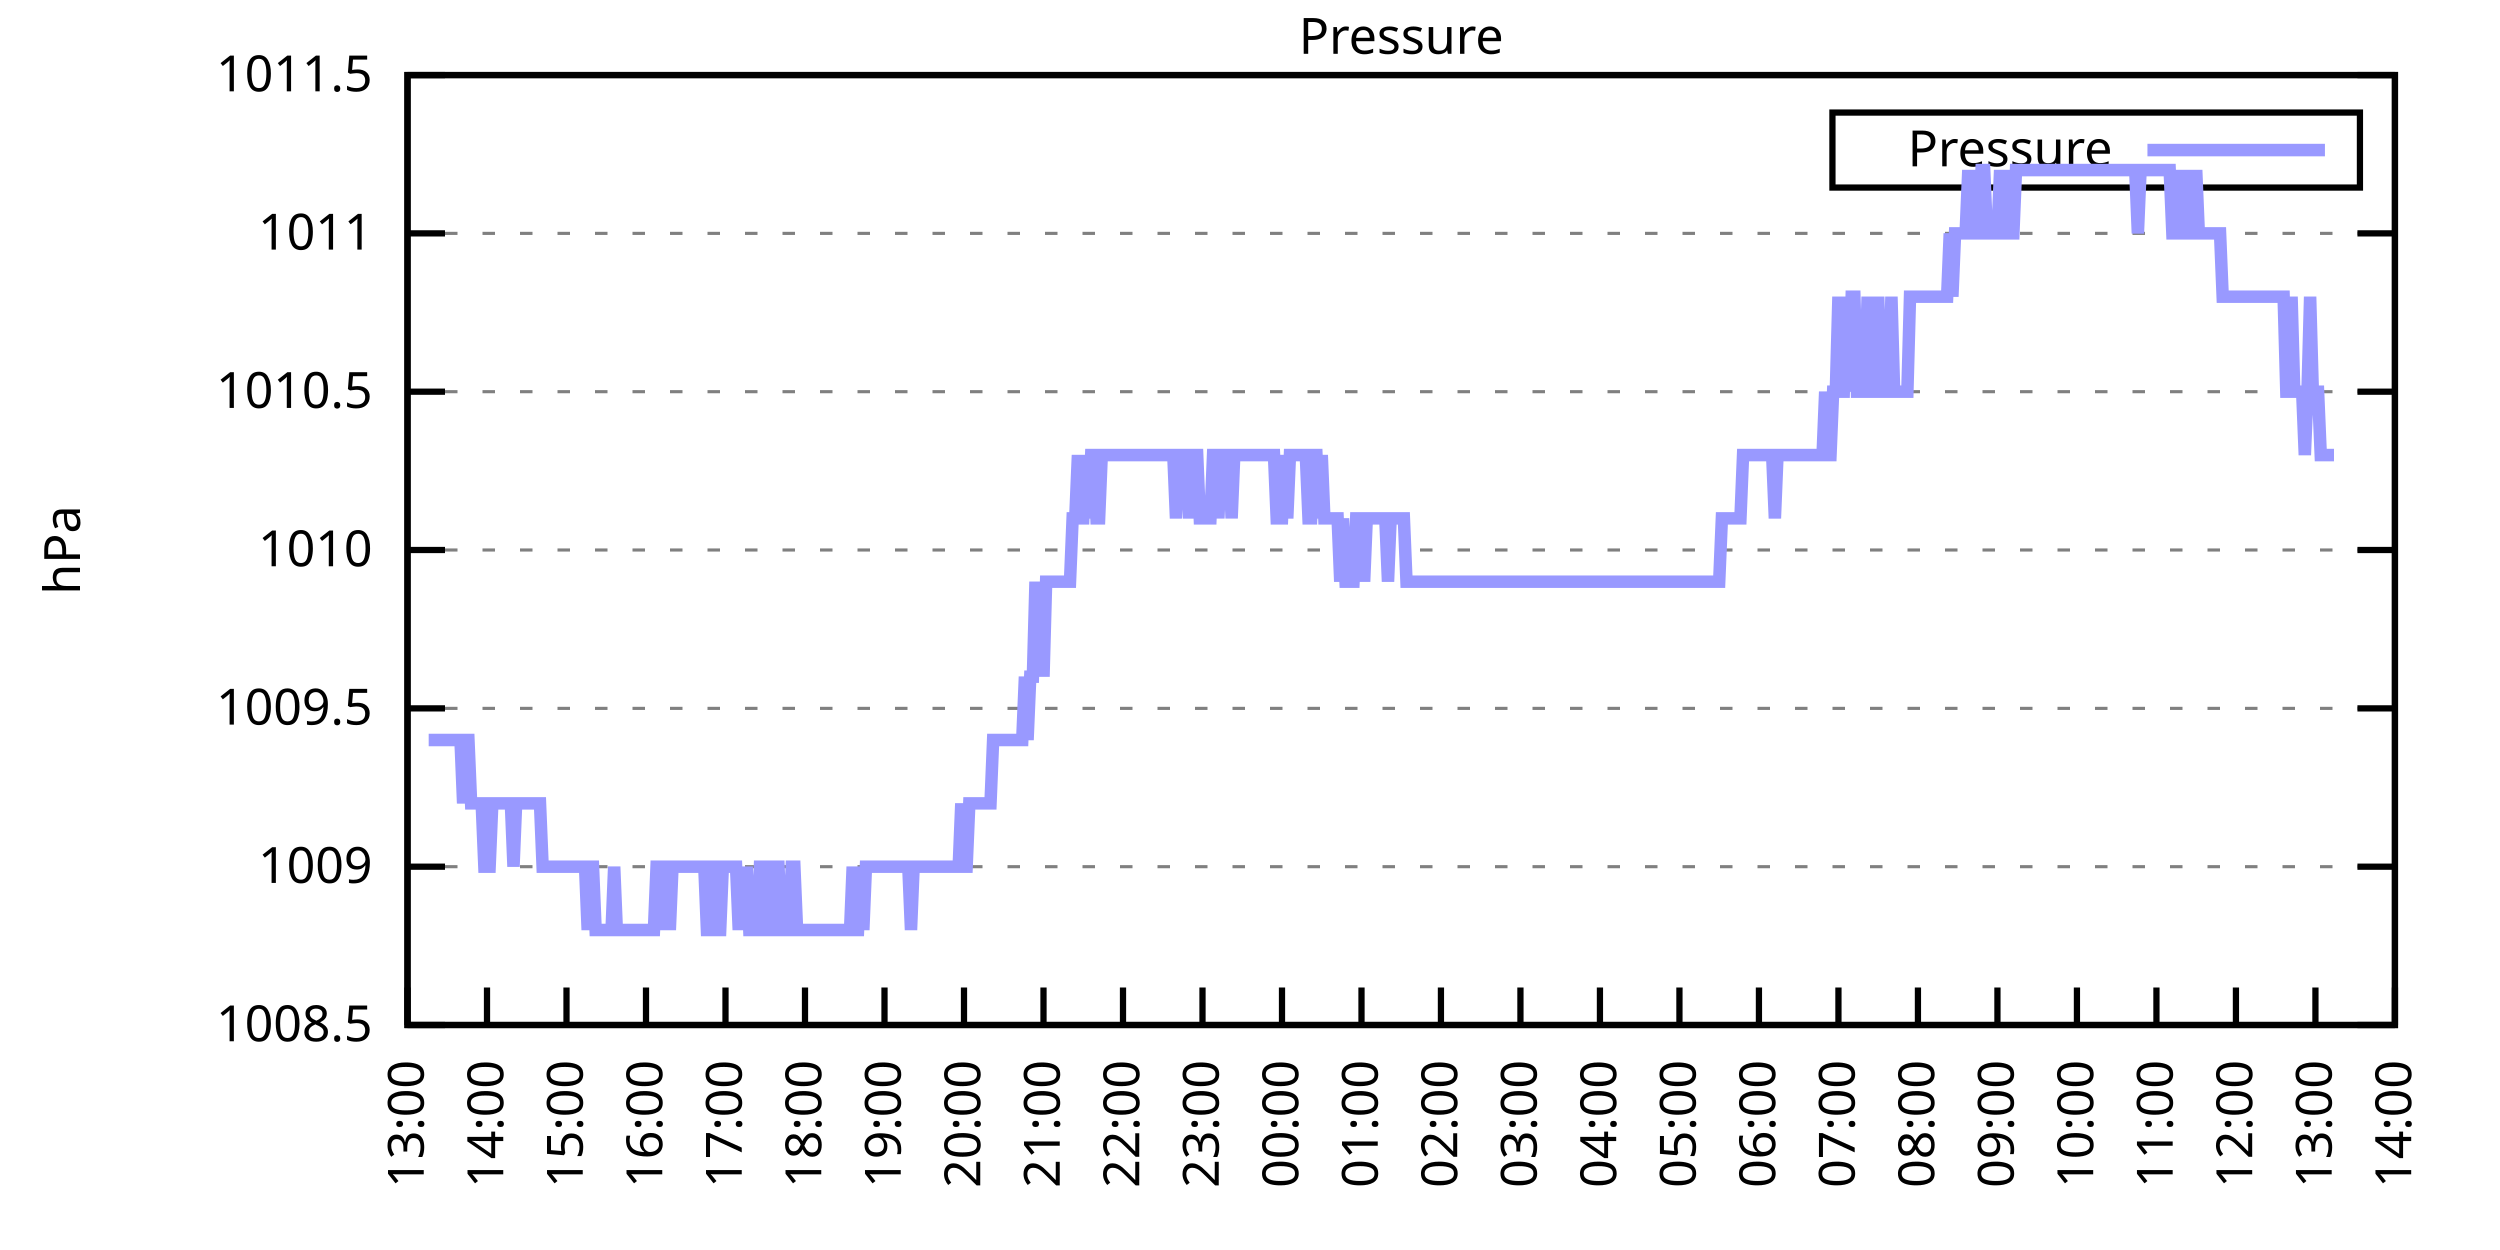
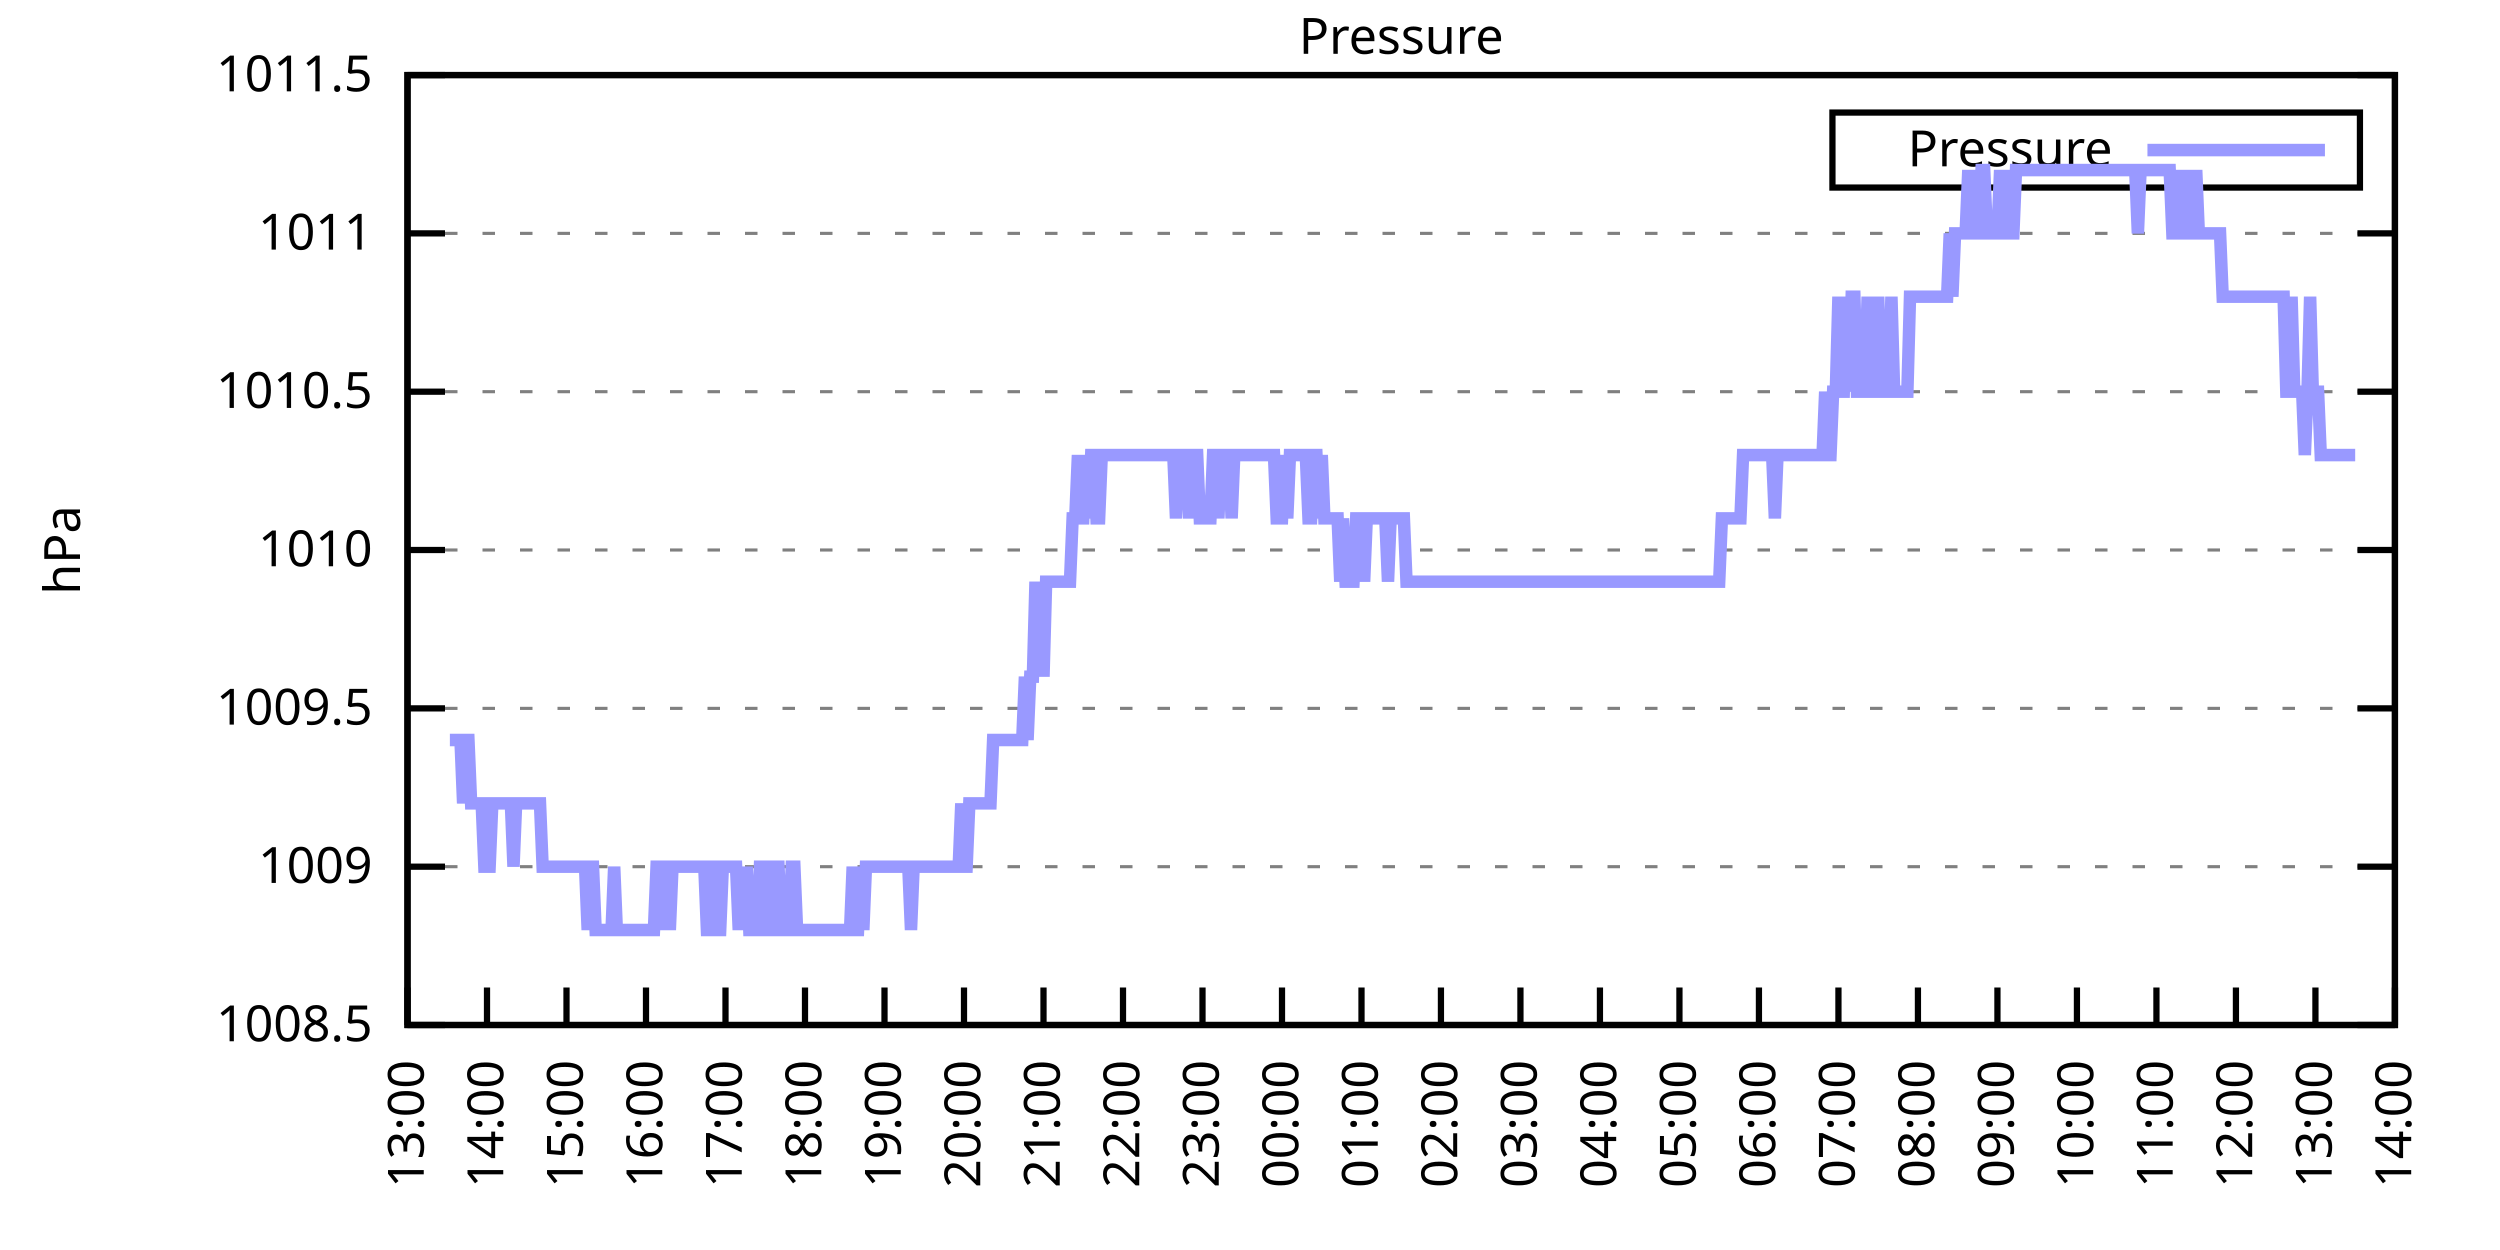
<svg xmlns="http://www.w3.org/2000/svg" xmlns:xlink="http://www.w3.org/1999/xlink" width="400" height="200" viewBox="0 0 400 200">
  <g id="gnuplot_canvas">
    <rect x="0" y="0" width="400" height="200" fill="none" />
    <defs>
      <circle id="gpDot" r="0.5" stroke-width="0.5" stroke="currentColor" />
      <path id="gpPt0" stroke-width="0.333" stroke="currentColor" d="M-1,0 h2 M0,-1 v2" />
      <path id="gpPt1" stroke-width="0.333" stroke="currentColor" d="M-1,-1 L1,1 M1,-1 L-1,1" />
      <path id="gpPt2" stroke-width="0.333" stroke="currentColor" d="M-1,0 L1,0 M0,-1 L0,1 M-1,-1 L1,1 M-1,1 L1,-1" />
      <rect id="gpPt3" stroke-width="0.333" stroke="currentColor" x="-1" y="-1" width="2" height="2" />
      <rect id="gpPt4" stroke-width="0.333" stroke="currentColor" fill="currentColor" x="-1" y="-1" width="2" height="2" />
      <circle id="gpPt5" stroke-width="0.333" stroke="currentColor" cx="0" cy="0" r="1" />
      <use xlink:href="#gpPt5" id="gpPt6" fill="currentColor" stroke="none" />
      <path id="gpPt7" stroke-width="0.333" stroke="currentColor" d="M0,-1.33 L-1.33,0.67 L1.33,0.67 z" />
      <use xlink:href="#gpPt7" id="gpPt8" fill="currentColor" stroke="none" />
      <use xlink:href="#gpPt7" id="gpPt9" stroke="currentColor" transform="rotate(180)" />
      <use xlink:href="#gpPt9" id="gpPt10" fill="currentColor" stroke="none" />
      <use xlink:href="#gpPt3" id="gpPt11" stroke="currentColor" transform="rotate(45)" />
      <use xlink:href="#gpPt11" id="gpPt12" fill="currentColor" stroke="none" />
      <path id="gpPt13" stroke-width="0.333" stroke="currentColor" d="M0,1.330 L1.265,0.411 L0.782,-1.067 L-0.782,-1.076 L-1.265,0.411 z" />
      <use xlink:href="#gpPt13" id="gpPt14" fill="currentColor" stroke="none" />
      <filter id="textbox" filterUnits="objectBoundingBox" x="0" y="0" height="1" width="1">
        <feFlood flood-color="white" flood-opacity="1" result="bgnd" />
        <feComposite in="SourceGraphic" in2="bgnd" operator="atop" />
      </filter>
      <filter id="greybox" filterUnits="objectBoundingBox" x="0" y="0" height="1" width="1">
        <feFlood flood-color="lightgrey" flood-opacity="1" result="grey" />
        <feComposite in="SourceGraphic" in2="grey" operator="atop" />
      </filter>
    </defs>
    <g fill="none" color="white" stroke="currentColor" stroke-width="1.00" stroke-linecap="butt" stroke-linejoin="miter">
</g>
    <g fill="none" color="black" stroke="currentColor" stroke-width="1.00" stroke-linecap="butt" stroke-linejoin="miter">
      <g stroke="none" shape-rendering="crispEdges">
        <polygon fill="rgb(255, 255, 255)" points="65.20,164.00 383.18,164.00 383.18,12.02 65.20,12.02 " />
      </g>
    </g>
    <g fill="none" color="black" stroke="currentColor" stroke-width="1.00" stroke-linecap="butt" stroke-linejoin="miter">
</g>
    <g fill="none" color="black" stroke="black" stroke-width="0.50" stroke-linecap="butt" stroke-linejoin="miter">
</g>
    <g fill="none" color="gray" stroke="currentColor" stroke-width="0.50" stroke-linecap="butt" stroke-linejoin="miter">
      <path stroke="gray" stroke-dasharray="2,4" class="gridline" d="M65.20,164.00 L383.19,164.00  " />
    </g>
    <g fill="none" color="gray" stroke="gray" stroke-width="1.00" stroke-linecap="butt" stroke-linejoin="miter">
</g>
    <g fill="none" color="black" stroke="currentColor" stroke-width="1.00" stroke-linecap="butt" stroke-linejoin="miter">
      <path stroke="black" d="M65.20,164.00 L71.20,164.00 M383.19,164.00 L377.19,164.00  " />
      <g transform="translate(59.60,166.60)" stroke="none" fill="black" font-family="Sans" font-size="8.00" text-anchor="end">
        <text>
          <tspan font-family="Sans"> 1008.5</tspan>
        </text>
      </g>
    </g>
    <g fill="none" color="black" stroke="currentColor" stroke-width="1.00" stroke-linecap="butt" stroke-linejoin="miter">
</g>
    <g fill="none" color="black" stroke="black" stroke-width="0.50" stroke-linecap="butt" stroke-linejoin="miter">
</g>
    <g fill="none" color="gray" stroke="currentColor" stroke-width="0.50" stroke-linecap="butt" stroke-linejoin="miter">
      <path stroke="gray" stroke-dasharray="2,4" class="gridline" d="M65.20,138.67 L383.19,138.67  " />
    </g>
    <g fill="none" color="gray" stroke="gray" stroke-width="1.00" stroke-linecap="butt" stroke-linejoin="miter">
</g>
    <g fill="none" color="black" stroke="currentColor" stroke-width="1.00" stroke-linecap="butt" stroke-linejoin="miter">
      <path stroke="black" d="M65.20,138.67 L71.20,138.67 M383.19,138.67 L377.19,138.67  " />
      <g transform="translate(59.60,141.27)" stroke="none" fill="black" font-family="Sans" font-size="8.00" text-anchor="end">
        <text>
          <tspan font-family="Sans"> 1009</tspan>
        </text>
      </g>
    </g>
    <g fill="none" color="black" stroke="currentColor" stroke-width="1.00" stroke-linecap="butt" stroke-linejoin="miter">
</g>
    <g fill="none" color="black" stroke="black" stroke-width="0.50" stroke-linecap="butt" stroke-linejoin="miter">
</g>
    <g fill="none" color="gray" stroke="currentColor" stroke-width="0.50" stroke-linecap="butt" stroke-linejoin="miter">
      <path stroke="gray" stroke-dasharray="2,4" class="gridline" d="M65.20,113.34 L383.19,113.34  " />
    </g>
    <g fill="none" color="gray" stroke="gray" stroke-width="1.00" stroke-linecap="butt" stroke-linejoin="miter">
</g>
    <g fill="none" color="black" stroke="currentColor" stroke-width="1.00" stroke-linecap="butt" stroke-linejoin="miter">
      <path stroke="black" d="M65.20,113.34 L71.20,113.34 M383.19,113.34 L377.19,113.34  " />
      <g transform="translate(59.60,115.94)" stroke="none" fill="black" font-family="Sans" font-size="8.00" text-anchor="end">
        <text>
          <tspan font-family="Sans"> 1009.5</tspan>
        </text>
      </g>
    </g>
    <g fill="none" color="black" stroke="currentColor" stroke-width="1.00" stroke-linecap="butt" stroke-linejoin="miter">
</g>
    <g fill="none" color="black" stroke="black" stroke-width="0.50" stroke-linecap="butt" stroke-linejoin="miter">
</g>
    <g fill="none" color="gray" stroke="currentColor" stroke-width="0.50" stroke-linecap="butt" stroke-linejoin="miter">
      <path stroke="gray" stroke-dasharray="2,4" class="gridline" d="M65.20,88.00 L383.19,88.00  " />
    </g>
    <g fill="none" color="gray" stroke="gray" stroke-width="1.00" stroke-linecap="butt" stroke-linejoin="miter">
</g>
    <g fill="none" color="black" stroke="currentColor" stroke-width="1.00" stroke-linecap="butt" stroke-linejoin="miter">
      <path stroke="black" d="M65.20,88.00 L71.20,88.00 M383.19,88.00 L377.19,88.00  " />
      <g transform="translate(59.60,90.60)" stroke="none" fill="black" font-family="Sans" font-size="8.00" text-anchor="end">
        <text>
          <tspan font-family="Sans"> 1010</tspan>
        </text>
      </g>
    </g>
    <g fill="none" color="black" stroke="currentColor" stroke-width="1.00" stroke-linecap="butt" stroke-linejoin="miter">
</g>
    <g fill="none" color="black" stroke="black" stroke-width="0.50" stroke-linecap="butt" stroke-linejoin="miter">
</g>
    <g fill="none" color="gray" stroke="currentColor" stroke-width="0.50" stroke-linecap="butt" stroke-linejoin="miter">
      <path stroke="gray" stroke-dasharray="2,4" class="gridline" d="M65.20,62.67 L383.19,62.67  " />
    </g>
    <g fill="none" color="gray" stroke="gray" stroke-width="1.00" stroke-linecap="butt" stroke-linejoin="miter">
</g>
    <g fill="none" color="black" stroke="currentColor" stroke-width="1.00" stroke-linecap="butt" stroke-linejoin="miter">
      <path stroke="black" d="M65.20,62.67 L71.20,62.67 M383.19,62.67 L377.19,62.67  " />
      <g transform="translate(59.60,65.27)" stroke="none" fill="black" font-family="Sans" font-size="8.00" text-anchor="end">
        <text>
          <tspan font-family="Sans"> 1010.5</tspan>
        </text>
      </g>
    </g>
    <g fill="none" color="black" stroke="currentColor" stroke-width="1.00" stroke-linecap="butt" stroke-linejoin="miter">
</g>
    <g fill="none" color="black" stroke="black" stroke-width="0.50" stroke-linecap="butt" stroke-linejoin="miter">
</g>
    <g fill="none" color="gray" stroke="currentColor" stroke-width="0.50" stroke-linecap="butt" stroke-linejoin="miter">
      <path stroke="gray" stroke-dasharray="2,4" class="gridline" d="M65.20,37.34 L383.19,37.34  " />
    </g>
    <g fill="none" color="gray" stroke="gray" stroke-width="1.00" stroke-linecap="butt" stroke-linejoin="miter">
</g>
    <g fill="none" color="black" stroke="currentColor" stroke-width="1.00" stroke-linecap="butt" stroke-linejoin="miter">
      <path stroke="black" d="M65.20,37.34 L71.20,37.34 M383.19,37.34 L377.19,37.34  " />
      <g transform="translate(59.60,39.94)" stroke="none" fill="black" font-family="Sans" font-size="8.00" text-anchor="end">
        <text>
          <tspan font-family="Sans"> 1011</tspan>
        </text>
      </g>
    </g>
    <g fill="none" color="black" stroke="currentColor" stroke-width="1.00" stroke-linecap="butt" stroke-linejoin="miter">
</g>
    <g fill="none" color="black" stroke="black" stroke-width="0.50" stroke-linecap="butt" stroke-linejoin="miter">
</g>
    <g fill="none" color="gray" stroke="currentColor" stroke-width="0.50" stroke-linecap="butt" stroke-linejoin="miter">
      <path stroke="gray" stroke-dasharray="2,4" class="gridline" d="M65.20,12.01 L383.19,12.01  " />
    </g>
    <g fill="none" color="gray" stroke="gray" stroke-width="1.00" stroke-linecap="butt" stroke-linejoin="miter">
</g>
    <g fill="none" color="black" stroke="currentColor" stroke-width="1.00" stroke-linecap="butt" stroke-linejoin="miter">
      <path stroke="black" d="M65.20,12.01 L71.20,12.01 M383.19,12.01 L377.19,12.01  " />
      <g transform="translate(59.60,14.61)" stroke="none" fill="black" font-family="Sans" font-size="8.00" text-anchor="end">
        <text>
          <tspan font-family="Sans"> 1011.5</tspan>
        </text>
      </g>
    </g>
    <g fill="none" color="black" stroke="currentColor" stroke-width="1.00" stroke-linecap="butt" stroke-linejoin="miter">
      <path stroke="black" d="M65.20,164.00 L65.20,158.00  " />
      <g transform="translate(67.80,169.60) rotate(270.00)" stroke="none" fill="black" font-family="Sans" font-size="8.00" text-anchor="end">
        <text>
          <tspan font-family="Sans">13:00</tspan>
        </text>
      </g>
    </g>
    <g fill="none" color="black" stroke="currentColor" stroke-width="1.00" stroke-linecap="butt" stroke-linejoin="miter">
      <path stroke="black" d="M77.92,164.00 L77.92,158.00  " />
      <g transform="translate(80.52,169.60) rotate(270.00)" stroke="none" fill="black" font-family="Sans" font-size="8.00" text-anchor="end">
        <text>
          <tspan font-family="Sans">14:00</tspan>
        </text>
      </g>
    </g>
    <g fill="none" color="black" stroke="currentColor" stroke-width="1.00" stroke-linecap="butt" stroke-linejoin="miter">
      <path stroke="black" d="M90.64,164.00 L90.64,158.00  " />
      <g transform="translate(93.24,169.60) rotate(270.00)" stroke="none" fill="black" font-family="Sans" font-size="8.00" text-anchor="end">
        <text>
          <tspan font-family="Sans">15:00</tspan>
        </text>
      </g>
    </g>
    <g fill="none" color="black" stroke="currentColor" stroke-width="1.00" stroke-linecap="butt" stroke-linejoin="miter">
      <path stroke="black" d="M103.36,164.00 L103.36,158.00  " />
      <g transform="translate(105.96,169.60) rotate(270.00)" stroke="none" fill="black" font-family="Sans" font-size="8.00" text-anchor="end">
        <text>
          <tspan font-family="Sans">16:00</tspan>
        </text>
      </g>
    </g>
    <g fill="none" color="black" stroke="currentColor" stroke-width="1.00" stroke-linecap="butt" stroke-linejoin="miter">
      <path stroke="black" d="M116.08,164.00 L116.08,158.00  " />
      <g transform="translate(118.68,169.60) rotate(270.00)" stroke="none" fill="black" font-family="Sans" font-size="8.00" text-anchor="end">
        <text>
          <tspan font-family="Sans">17:00</tspan>
        </text>
      </g>
    </g>
    <g fill="none" color="black" stroke="currentColor" stroke-width="1.00" stroke-linecap="butt" stroke-linejoin="miter">
      <path stroke="black" d="M128.80,164.00 L128.80,158.00  " />
      <g transform="translate(131.40,169.60) rotate(270.00)" stroke="none" fill="black" font-family="Sans" font-size="8.00" text-anchor="end">
        <text>
          <tspan font-family="Sans">18:00</tspan>
        </text>
      </g>
    </g>
    <g fill="none" color="black" stroke="currentColor" stroke-width="1.00" stroke-linecap="butt" stroke-linejoin="miter">
      <path stroke="black" d="M141.52,164.00 L141.52,158.00  " />
      <g transform="translate(144.12,169.60) rotate(270.00)" stroke="none" fill="black" font-family="Sans" font-size="8.00" text-anchor="end">
        <text>
          <tspan font-family="Sans">19:00</tspan>
        </text>
      </g>
    </g>
    <g fill="none" color="black" stroke="currentColor" stroke-width="1.00" stroke-linecap="butt" stroke-linejoin="miter">
      <path stroke="black" d="M154.24,164.00 L154.24,158.00  " />
      <g transform="translate(156.84,169.60) rotate(270.00)" stroke="none" fill="black" font-family="Sans" font-size="8.00" text-anchor="end">
        <text>
          <tspan font-family="Sans">20:00</tspan>
        </text>
      </g>
    </g>
    <g fill="none" color="black" stroke="currentColor" stroke-width="1.00" stroke-linecap="butt" stroke-linejoin="miter">
      <path stroke="black" d="M166.96,164.00 L166.96,158.00  " />
      <g transform="translate(169.56,169.60) rotate(270.00)" stroke="none" fill="black" font-family="Sans" font-size="8.00" text-anchor="end">
        <text>
          <tspan font-family="Sans">21:00</tspan>
        </text>
      </g>
    </g>
    <g fill="none" color="black" stroke="currentColor" stroke-width="1.00" stroke-linecap="butt" stroke-linejoin="miter">
      <path stroke="black" d="M179.68,164.00 L179.68,158.00  " />
      <g transform="translate(182.28,169.60) rotate(270.00)" stroke="none" fill="black" font-family="Sans" font-size="8.00" text-anchor="end">
        <text>
          <tspan font-family="Sans">22:00</tspan>
        </text>
      </g>
    </g>
    <g fill="none" color="black" stroke="currentColor" stroke-width="1.00" stroke-linecap="butt" stroke-linejoin="miter">
      <path stroke="black" d="M192.40,164.00 L192.40,158.00  " />
      <g transform="translate(195.00,169.60) rotate(270.00)" stroke="none" fill="black" font-family="Sans" font-size="8.00" text-anchor="end">
        <text>
          <tspan font-family="Sans">23:00</tspan>
        </text>
      </g>
    </g>
    <g fill="none" color="black" stroke="currentColor" stroke-width="1.00" stroke-linecap="butt" stroke-linejoin="miter">
      <path stroke="black" d="M205.12,164.00 L205.12,158.00  " />
      <g transform="translate(207.72,169.60) rotate(270.00)" stroke="none" fill="black" font-family="Sans" font-size="8.00" text-anchor="end">
        <text>
          <tspan font-family="Sans">00:00</tspan>
        </text>
      </g>
    </g>
    <g fill="none" color="black" stroke="currentColor" stroke-width="1.00" stroke-linecap="butt" stroke-linejoin="miter">
      <path stroke="black" d="M217.84,164.00 L217.84,158.00  " />
      <g transform="translate(220.44,169.60) rotate(270.00)" stroke="none" fill="black" font-family="Sans" font-size="8.00" text-anchor="end">
        <text>
          <tspan font-family="Sans">01:00</tspan>
        </text>
      </g>
    </g>
    <g fill="none" color="black" stroke="currentColor" stroke-width="1.00" stroke-linecap="butt" stroke-linejoin="miter">
      <path stroke="black" d="M230.55,164.00 L230.55,158.00  " />
      <g transform="translate(233.15,169.60) rotate(270.00)" stroke="none" fill="black" font-family="Sans" font-size="8.00" text-anchor="end">
        <text>
          <tspan font-family="Sans">02:00</tspan>
        </text>
      </g>
    </g>
    <g fill="none" color="black" stroke="currentColor" stroke-width="1.00" stroke-linecap="butt" stroke-linejoin="miter">
      <path stroke="black" d="M243.27,164.00 L243.27,158.00  " />
      <g transform="translate(245.87,169.60) rotate(270.00)" stroke="none" fill="black" font-family="Sans" font-size="8.00" text-anchor="end">
        <text>
          <tspan font-family="Sans">03:00</tspan>
        </text>
      </g>
    </g>
    <g fill="none" color="black" stroke="currentColor" stroke-width="1.00" stroke-linecap="butt" stroke-linejoin="miter">
      <path stroke="black" d="M255.99,164.00 L255.99,158.00  " />
      <g transform="translate(258.59,169.60) rotate(270.00)" stroke="none" fill="black" font-family="Sans" font-size="8.00" text-anchor="end">
        <text>
          <tspan font-family="Sans">04:00</tspan>
        </text>
      </g>
    </g>
    <g fill="none" color="black" stroke="currentColor" stroke-width="1.00" stroke-linecap="butt" stroke-linejoin="miter">
      <path stroke="black" d="M268.71,164.00 L268.71,158.00  " />
      <g transform="translate(271.31,169.60) rotate(270.00)" stroke="none" fill="black" font-family="Sans" font-size="8.00" text-anchor="end">
        <text>
          <tspan font-family="Sans">05:00</tspan>
        </text>
      </g>
    </g>
    <g fill="none" color="black" stroke="currentColor" stroke-width="1.00" stroke-linecap="butt" stroke-linejoin="miter">
      <path stroke="black" d="M281.43,164.00 L281.43,158.00  " />
      <g transform="translate(284.03,169.60) rotate(270.00)" stroke="none" fill="black" font-family="Sans" font-size="8.00" text-anchor="end">
        <text>
          <tspan font-family="Sans">06:00</tspan>
        </text>
      </g>
    </g>
    <g fill="none" color="black" stroke="currentColor" stroke-width="1.00" stroke-linecap="butt" stroke-linejoin="miter">
      <path stroke="black" d="M294.15,164.00 L294.15,158.00  " />
      <g transform="translate(296.75,169.60) rotate(270.00)" stroke="none" fill="black" font-family="Sans" font-size="8.00" text-anchor="end">
        <text>
          <tspan font-family="Sans">07:00</tspan>
        </text>
      </g>
    </g>
    <g fill="none" color="black" stroke="currentColor" stroke-width="1.00" stroke-linecap="butt" stroke-linejoin="miter">
      <path stroke="black" d="M306.87,164.00 L306.87,158.00  " />
      <g transform="translate(309.47,169.60) rotate(270.00)" stroke="none" fill="black" font-family="Sans" font-size="8.00" text-anchor="end">
        <text>
          <tspan font-family="Sans">08:00</tspan>
        </text>
      </g>
    </g>
    <g fill="none" color="black" stroke="currentColor" stroke-width="1.00" stroke-linecap="butt" stroke-linejoin="miter">
      <path stroke="black" d="M319.59,164.00 L319.59,158.00  " />
      <g transform="translate(322.19,169.60) rotate(270.00)" stroke="none" fill="black" font-family="Sans" font-size="8.00" text-anchor="end">
        <text>
          <tspan font-family="Sans">09:00</tspan>
        </text>
      </g>
    </g>
    <g fill="none" color="black" stroke="currentColor" stroke-width="1.00" stroke-linecap="butt" stroke-linejoin="miter">
      <path stroke="black" d="M332.31,164.00 L332.31,158.00  " />
      <g transform="translate(334.91,169.60) rotate(270.00)" stroke="none" fill="black" font-family="Sans" font-size="8.00" text-anchor="end">
        <text>
          <tspan font-family="Sans">10:00</tspan>
        </text>
      </g>
    </g>
    <g fill="none" color="black" stroke="currentColor" stroke-width="1.00" stroke-linecap="butt" stroke-linejoin="miter">
      <path stroke="black" d="M345.03,164.00 L345.03,158.00  " />
      <g transform="translate(347.63,169.60) rotate(270.00)" stroke="none" fill="black" font-family="Sans" font-size="8.00" text-anchor="end">
        <text>
          <tspan font-family="Sans">11:00</tspan>
        </text>
      </g>
    </g>
    <g fill="none" color="black" stroke="currentColor" stroke-width="1.00" stroke-linecap="butt" stroke-linejoin="miter">
      <path stroke="black" d="M357.75,164.00 L357.75,158.00  " />
      <g transform="translate(360.35,169.60) rotate(270.00)" stroke="none" fill="black" font-family="Sans" font-size="8.00" text-anchor="end">
        <text>
          <tspan font-family="Sans">12:00</tspan>
        </text>
      </g>
    </g>
    <g fill="none" color="black" stroke="currentColor" stroke-width="1.00" stroke-linecap="butt" stroke-linejoin="miter">
      <path stroke="black" d="M370.47,164.00 L370.47,158.00  " />
      <g transform="translate(373.07,169.60) rotate(270.00)" stroke="none" fill="black" font-family="Sans" font-size="8.00" text-anchor="end">
        <text>
          <tspan font-family="Sans">13:00</tspan>
        </text>
      </g>
    </g>
    <g fill="none" color="black" stroke="currentColor" stroke-width="1.00" stroke-linecap="butt" stroke-linejoin="miter">
      <path stroke="black" d="M383.19,164.00 L383.19,158.00  " />
      <g transform="translate(385.79,169.60) rotate(270.00)" stroke="none" fill="black" font-family="Sans" font-size="8.00" text-anchor="end">
        <text>
          <tspan font-family="Sans">14:00</tspan>
        </text>
      </g>
    </g>
    <g fill="none" color="black" stroke="currentColor" stroke-width="1.00" stroke-linecap="butt" stroke-linejoin="miter">
</g>
    <g fill="none" color="black" stroke="currentColor" stroke-width="1.00" stroke-linecap="butt" stroke-linejoin="miter">
      <path stroke="black" d="M65.20,12.01 L65.20,164.00 L383.19,164.00 L383.19,12.01 L65.20,12.01 Z  " />
    </g>
    <g fill="none" color="black" stroke="currentColor" stroke-width="1.00" stroke-linecap="butt" stroke-linejoin="miter">
</g>
    <g fill="none" color="black" stroke="currentColor" stroke-width="1.00" stroke-linecap="butt" stroke-linejoin="miter">
      <path stroke="black" d="M293.19,30.01 L293.19,18.01 L377.59,18.01 L377.59,30.01 L293.19,30.01 Z  " />
    </g>
    <g id="Pressure_plot_1">
      <g fill="none" color="white" stroke="black" stroke-width="2.00" stroke-linecap="butt" stroke-linejoin="miter">
</g>
      <g fill="none" color="black" stroke="currentColor" stroke-width="2.00" stroke-linecap="butt" stroke-linejoin="miter">
        <g transform="translate(337.99,26.61)" stroke="none" fill="black" font-family="Sans" font-size="8.00" text-anchor="end">
          <text>
            <tspan font-family="Sans">Pressure</tspan>
          </text>
        </g>
      </g>
      <g fill="none" color="black" stroke="currentColor" stroke-width="2.00" stroke-linecap="butt" stroke-linejoin="miter">
-         <path stroke="rgb(153, 153, 255)" d="M343.59,24.01 L371.99,24.01 M68.59,118.40 L69.02,118.40 L69.44,118.40 L69.86,118.40 L70.29,118.40 L70.71,118.40   L71.14,118.40 L71.56,118.40 L71.98,118.40 L72.41,118.40 L72.83,118.40 L73.26,118.40 L73.68,118.40 L74.10,128.54   L74.53,118.40 L74.95,118.40 L75.38,128.54 L75.80,128.54 L76.22,128.54 L76.65,128.54 L77.07,128.54 L77.50,138.67   L77.92,138.67 L78.34,138.67 L78.77,128.54 L79.19,128.54 L79.62,128.54 L80.04,128.54 L80.46,128.54 L80.89,128.54   L81.31,128.54 L81.74,128.54 L82.16,138.67 L82.58,128.54 L83.01,128.54 L83.43,128.54 L83.86,128.54 L84.28,128.54   L84.70,128.54 L85.13,128.54 L85.55,128.54 L85.98,128.54 L86.40,128.54 L86.82,138.67 L87.25,138.67 L87.67,138.67   L88.10,138.67 L88.52,138.67 L88.94,138.67 L89.37,138.67 L89.79,138.67 L90.22,138.67 L90.64,138.67 L91.06,138.67   L91.49,138.67 L91.91,138.67 L92.34,138.67 L92.76,138.67 L93.18,138.67 L93.61,138.67 L94.03,148.80 L94.46,138.67   L94.88,138.67 L95.30,148.80 L95.73,148.80 L96.15,148.80 L96.58,148.80 L97.00,148.80 L97.42,148.80 L97.85,148.80   L98.27,138.67 L98.69,148.80 L99.12,148.80 L99.54,148.80 L99.97,148.80 L100.39,148.80 L100.81,148.80 L101.24,148.80   L101.66,148.80 L102.09,148.80 L102.51,148.80 L102.93,148.80 L103.36,148.80 L103.78,148.80 L104.21,148.80 L104.63,148.80   L105.05,138.67 L105.48,138.67 L105.90,138.67 L106.33,148.80 L106.75,138.67 L107.17,148.80 L107.60,138.67 L108.02,138.67   L108.45,138.67 L108.87,138.67 L109.29,138.67 L109.72,138.67 L110.14,138.67 L110.57,138.67 L110.99,138.67 L111.41,138.67   L111.84,138.67 L112.26,138.67 L112.69,138.67 L113.11,148.80 L113.53,148.80 L113.96,138.67 L114.38,138.67 L114.81,148.80   L115.23,148.80 L115.65,138.67 L116.08,138.67 L116.50,138.67 L116.93,138.67 L117.35,138.67 L117.77,138.67 L118.20,148.80   L118.62,138.67 L119.05,148.80 L119.47,138.67 L119.89,148.80 L120.32,148.80 L120.74,148.80 L121.17,148.80 L121.59,138.67   L122.01,138.67 L122.44,148.80 L122.86,148.80 L123.29,148.80 L123.71,138.67 L124.13,138.67 L124.56,138.67 L124.98,148.80   L125.41,148.80 L125.83,148.80 L126.25,148.80 L126.68,138.67 L127.10,138.67 L127.53,148.80 L127.95,148.80 L128.37,148.80   L128.80,148.80 L129.22,148.80 L129.65,148.80 L130.07,148.80 L130.49,148.80 L130.92,148.80 L131.34,148.80 L131.77,148.80   L132.19,148.80 L132.61,148.80 L133.04,148.80 L133.46,148.80 L133.89,148.80 L134.31,148.80 L134.73,148.80 L135.16,148.80   L135.58,148.80 L136.01,148.80 L136.43,138.67 L136.85,148.80 L137.28,148.80 L137.70,138.67 L138.13,148.80 L138.55,138.67   L138.97,138.67 L139.40,138.67 L139.82,138.67 L140.25,138.67 L140.67,138.67 L141.09,138.67 L141.52,138.67 L141.94,138.67   L142.37,138.67 L142.79,138.67 L143.21,138.67 L143.64,138.67 L144.06,138.67 L144.49,138.67 L144.91,138.67 L145.33,138.67   L145.76,148.80 L146.18,138.67 L146.61,138.67 L147.03,138.67 L147.45,138.67 L147.88,138.67 L148.30,138.67 L148.73,138.67   L149.15,138.67 L149.57,138.67 L150.00,138.67 L150.42,138.67 L150.85,138.67 L151.27,138.67 L151.69,138.67 L152.12,138.67   L152.54,138.67 L152.97,138.67 L153.39,138.67 L153.81,128.54 L154.24,138.67 L154.66,138.67 L155.09,128.54 L155.51,128.54   L155.93,128.54 L156.36,128.54 L156.78,128.54 L157.21,128.54 L157.63,128.54 L158.05,128.54 L158.48,128.54 L158.90,118.40   L159.33,118.40 L159.75,118.40 L160.17,118.40 L160.60,118.40 L161.02,118.40 L161.44,118.40 L161.87,118.40 L162.29,118.40   L162.72,118.40 L163.14,118.40 L163.56,118.40 L163.99,108.27 L164.41,118.40 L164.84,108.27 L165.26,108.27 L165.68,93.07   L166.11,108.27 L166.53,93.07 L166.96,108.27 L167.38,93.07 L167.80,93.07 L168.23,93.07 L168.65,93.07 L169.08,93.07   L169.50,93.07 L169.92,93.07 L170.35,93.07 L170.77,93.07 L171.20,93.07 L171.62,82.94 L172.04,82.94 L172.47,72.81   L172.89,82.94 L173.32,82.94 L173.74,72.81 L174.16,82.94 L174.59,72.81 L175.01,72.81 L175.44,82.94 L175.86,82.94   L176.28,72.81 L176.71,72.81 L177.13,72.81 L177.56,72.81 L177.98,72.81 L178.40,72.81 L178.83,72.81 L179.25,72.81   L179.68,72.81 L180.10,72.81 L180.52,72.81 L180.95,72.81 L181.37,72.81 L181.80,72.81 L182.22,72.81 L182.64,72.81   L183.07,72.81 L183.49,72.81 L183.92,72.81 L184.34,72.81 L184.76,72.81 L185.19,72.81 L185.61,72.81 L186.04,72.81   L186.46,72.81 L186.88,72.81 L187.31,72.81 L187.73,72.81 L188.16,82.94 L188.58,72.81 L189.00,72.81 L189.43,72.81   L189.85,72.81 L190.28,82.94 L190.70,72.81 L191.12,72.81 L191.55,72.81 L191.97,82.94 L192.40,82.94 L192.82,82.94   L193.24,82.94 L193.67,82.94 L194.09,72.81 L194.52,72.81 L194.94,82.94 L195.36,72.81 L195.79,72.81 L196.21,72.81   L196.64,72.81 L197.06,82.94 L197.48,72.81 L197.91,72.81 L198.33,72.81 L198.76,72.81 L199.18,72.81 L199.60,72.81   L200.03,72.81 L200.45,72.81 L200.88,72.81 L201.30,72.81 L201.72,72.81 L202.15,72.81 L202.57,72.81 L203.00,72.81   L203.42,72.81 L203.84,72.81 L204.27,82.94 L204.69,82.94 L205.12,82.94 L205.54,72.81 L205.96,82.94 L206.39,72.81   L206.81,72.81 L207.24,72.81 L207.66,72.81 L208.08,72.81 L208.51,72.81 L208.93,72.81 L209.36,82.94 L209.78,82.94   L210.20,72.81 L210.63,72.81 L211.05,82.94 L211.48,72.81 L211.90,82.94 L212.32,82.94 L212.75,82.94 L213.17,82.94   L213.60,82.94 L214.02,82.94 L214.44,93.07 L214.87,82.94 L215.29,93.07 L215.72,93.07 L216.14,93.07 L216.56,93.07   L216.99,82.94 L217.41,82.94 L217.84,82.94 L218.26,93.07 L218.68,82.94 L219.11,82.94 L219.53,82.94 L219.96,82.94   L220.38,82.94 L220.80,82.94 L221.23,82.94 L221.65,82.94 L222.08,93.07 L222.50,82.94 L222.92,82.94 L223.35,82.94   L223.77,82.94 L224.20,82.94 L224.62,82.94 L225.04,93.07 L225.47,93.07 L225.89,93.07 L226.31,93.07 L226.74,93.07   L227.16,93.07 L227.59,93.07 L228.01,93.07 L228.43,93.07 L228.86,93.07 L229.28,93.07 L229.71,93.07 L230.13,93.07   L230.55,93.07 L230.98,93.07 L231.40,93.07 L231.83,93.07 L232.25,93.07 L232.67,93.07 L233.10,93.07 L233.52,93.07   L233.95,93.07 L234.37,93.07 L234.79,93.07 L235.22,93.07 L235.64,93.07 L236.07,93.07 L236.49,93.07 L236.91,93.07   L237.34,93.07 L237.76,93.07 L238.19,93.07 L238.61,93.07 L239.03,93.07 L239.46,93.07 L239.88,93.07 L240.31,93.07   L240.73,93.07 L241.15,93.07 L241.58,93.07 L242.00,93.07 L242.43,93.07 L242.85,93.07 L243.27,93.07 L243.70,93.07   L244.12,93.07 L244.55,93.07 L244.97,93.07 L245.39,93.07 L245.82,93.07 L246.24,93.07 L246.67,93.07 L247.09,93.07   L247.51,93.07 L247.94,93.07 L248.36,93.07 L248.79,93.07 L249.21,93.07 L249.63,93.07 L250.06,93.07 L250.48,93.07   L250.91,93.07 L251.33,93.07 L251.75,93.07 L252.18,93.07 L252.60,93.07 L253.03,93.07 L253.45,93.07 L253.87,93.07   L254.30,93.07 L254.72,93.07 L255.15,93.07 L255.57,93.07 L255.99,93.07 L256.42,93.07 L256.84,93.07 L257.27,93.07   L257.69,93.07 L258.11,93.07 L258.54,93.07 L258.96,93.07 L259.39,93.07 L259.81,93.07 L260.23,93.07 L260.66,93.07   L261.08,93.07 L261.51,93.07 L261.93,93.07 L262.35,93.07 L262.78,93.07 L263.20,93.07 L263.63,93.07 L264.05,93.07   L264.47,93.07 L264.90,93.07 L265.32,93.07 L265.75,93.07 L266.17,93.07 L266.59,93.07 L267.02,93.07 L267.44,93.07   L267.87,93.07 L268.29,93.07 L268.71,93.07 L269.14,93.07 L269.56,93.07 L269.99,93.07 L270.41,93.07 L270.83,93.07   L271.26,93.07 L271.68,93.07 L272.11,93.07 L272.53,93.07 L272.95,93.07 L273.38,93.07 L273.80,93.07 L274.23,93.07   L274.65,93.07 L275.07,93.07 L275.50,82.94 L275.92,82.94 L276.35,82.94 L276.77,82.94 L277.19,82.94 L277.62,82.94   L278.04,82.94 L278.47,82.94 L278.89,72.81 L279.31,72.81 L279.74,72.81 L280.16,72.81 L280.59,72.81 L281.01,72.81   L281.43,72.81 L281.86,72.81 L282.28,72.81 L282.71,72.81 L283.13,72.81 L283.55,72.81 L283.98,82.94 L284.40,72.81   L284.83,72.81 L285.25,72.81 L285.67,72.81 L286.10,72.81 L286.52,72.81 L286.95,72.81 L287.37,72.81 L287.79,72.81   L288.22,72.81 L288.64,72.81 L289.06,72.81 L289.49,72.81 L289.91,72.81 L290.34,72.81 L290.76,72.81 L291.18,72.81   L291.61,72.81 L292.03,62.67 L292.46,72.81 L292.88,72.81 L293.30,62.67 L293.73,62.67 L294.15,47.47 L294.58,62.67   L295.00,62.67 L295.42,47.47 L295.85,62.67 L296.27,47.47 L296.70,47.47 L297.12,62.67 L297.54,62.67 L297.97,62.67   L298.39,62.67 L298.82,47.47 L299.24,62.67 L299.66,62.67 L300.09,62.67 L300.51,47.47 L300.94,62.67 L301.36,62.67   L301.78,62.67 L302.21,62.67 L302.63,47.47 L303.06,62.67 L303.48,62.67 L303.90,62.67 L304.33,62.67 L304.75,62.67   L305.18,62.67 L305.60,47.47 L306.02,47.47 L306.45,47.47 L306.87,47.47 L307.30,47.47 L307.72,47.47 L308.14,47.47   L308.57,47.47 L308.99,47.47 L309.42,47.47 L309.84,47.47 L310.26,47.47 L310.69,47.47 L311.11,47.47 L311.54,47.47   L311.96,37.34 L312.38,47.47 L312.81,37.34 L313.23,37.34 L313.66,37.34 L314.08,37.34 L314.50,37.34 L314.93,27.21   L315.35,37.34 L315.78,27.21 L316.20,37.34 L316.62,37.34 L317.05,27.21 L317.47,27.21 L317.90,37.34 L318.32,37.34   L318.74,37.34 L319.17,37.34 L319.59,37.34 L320.02,27.21 L320.44,37.34 L320.86,37.34 L321.29,27.21 L321.71,37.34   L322.14,37.34 L322.56,27.21 L322.98,27.21 L323.41,27.21 L323.83,27.21 L324.26,27.21 L324.68,27.21 L325.10,27.21   L325.53,27.21 L325.95,27.21 L326.38,27.21 L326.80,27.21 L327.22,27.21 L327.65,27.21 L328.07,27.21 L328.50,27.21   L328.92,27.21 L329.34,27.21 L329.77,27.21 L330.19,27.21 L330.62,27.21 L331.04,27.21 L331.46,27.21 L331.89,27.21   L332.31,27.21 L332.74,27.21 L333.16,27.21 L333.58,27.21 L334.01,27.21 L334.43,27.21 L334.86,27.21 L335.28,27.21   L335.70,27.21 L336.13,27.21 L336.55,27.21 L336.98,27.21 L337.40,27.21 L337.82,27.21 L338.25,27.21 L338.67,27.21   L339.10,27.21 L339.52,27.21 L339.94,27.21 L340.37,27.21 L340.79,27.21 L341.22,27.21 L341.64,27.21 L342.06,37.34   L342.49,27.21 L342.91,27.21 L343.34,27.21 L343.76,27.21 L344.18,27.21 L344.61,27.21 L345.03,27.21 L345.46,27.21   L345.88,27.21 L346.30,27.21 L346.73,27.21 L347.15,27.21 L347.58,37.34 L348.00,37.34 L348.42,37.34 L348.85,27.21   L349.27,37.34 L349.70,37.34 L350.12,27.21 L350.54,37.34 L350.97,37.34 L351.39,27.21 L351.81,37.34 L352.24,37.34   L352.66,37.34 L353.09,37.34 L353.51,37.34 L353.93,37.34 L354.36,37.34 L354.78,37.34 L355.21,37.34 L355.63,47.47   L356.05,47.47 L356.48,47.47 L356.90,47.47 L357.33,47.47 L357.75,47.47 L358.17,47.47 L358.60,47.47 L359.02,47.47   L359.45,47.47 L359.87,47.47 L360.29,47.47 L360.72,47.47 L361.14,47.47 L361.57,47.47 L361.99,47.47 L362.41,47.47   L362.84,47.47 L363.26,47.47 L363.69,47.47 L364.11,47.47 L364.53,47.47 L364.96,47.47 L365.38,47.47 L365.81,62.67   L366.23,62.67 L366.65,47.47 L367.08,62.67 L367.50,62.67 L367.93,62.67 L368.35,62.67 L368.77,72.81 L369.20,62.67   L369.62,47.47 L370.05,62.67 L370.47,62.67 L370.89,62.67 L371.32,72.81 L371.74,72.81 L372.17,72.81 L372.59,72.81   L373.01,72.81 L373.44,72.81  " />
+         <path stroke="rgb(153, 153, 255)" d="M343.59,24.01 L371.99,24.01 M71.98,118.40 L72.41,118.40 L72.83,118.40 L73.26,118.40 L73.68,118.40 L74.10,128.54   L74.53,118.40 L74.95,118.40 L75.38,128.54 L75.80,128.54 L76.22,128.54 L76.65,128.54 L77.07,128.54 L77.50,138.67   L77.92,138.67 L78.34,138.67 L78.77,128.54 L79.19,128.54 L79.62,128.54 L80.04,128.54 L80.46,128.54 L80.89,128.54   L81.31,128.54 L81.74,128.54 L82.16,138.67 L82.58,128.54 L83.01,128.54 L83.43,128.54 L83.86,128.54 L84.28,128.54   L84.70,128.54 L85.13,128.54 L85.55,128.54 L85.98,128.54 L86.40,128.54 L86.82,138.67 L87.25,138.67 L87.67,138.67   L88.10,138.67 L88.52,138.67 L88.94,138.67 L89.37,138.67 L89.79,138.67 L90.22,138.67 L90.64,138.67 L91.06,138.67   L91.49,138.67 L91.91,138.67 L92.34,138.67 L92.76,138.67 L93.18,138.67 L93.61,138.67 L94.03,148.80 L94.46,138.67   L94.88,138.67 L95.30,148.80 L95.73,148.80 L96.15,148.80 L96.58,148.80 L97.00,148.80 L97.42,148.80 L97.85,148.80   L98.27,138.67 L98.69,148.80 L99.12,148.80 L99.54,148.80 L99.97,148.80 L100.39,148.80 L100.81,148.80 L101.24,148.80   L101.66,148.80 L102.09,148.80 L102.51,148.80 L102.93,148.80 L103.36,148.80 L103.78,148.80 L104.21,148.80 L104.63,148.80   L105.05,138.67 L105.48,138.67 L105.90,138.67 L106.33,148.80 L106.75,138.67 L107.17,148.80 L107.60,138.67 L108.02,138.67   L108.45,138.67 L108.87,138.67 L109.29,138.67 L109.72,138.67 L110.14,138.67 L110.57,138.67 L110.99,138.67 L111.41,138.67   L111.84,138.67 L112.26,138.67 L112.69,138.67 L113.11,148.80 L113.53,148.80 L113.96,138.67 L114.38,138.67 L114.81,148.80   L115.23,148.80 L115.65,138.67 L116.08,138.67 L116.50,138.67 L116.93,138.67 L117.35,138.67 L117.77,138.67 L118.20,148.80   L118.62,138.67 L119.05,148.80 L119.47,138.67 L119.89,148.80 L120.32,148.80 L120.74,148.80 L121.17,148.80 L121.59,138.67   L122.01,138.67 L122.44,148.80 L122.86,148.80 L123.29,148.80 L123.71,138.67 L124.13,138.67 L124.56,138.67 L124.98,148.80   L125.41,148.80 L125.83,148.80 L126.25,148.80 L126.68,138.67 L127.10,138.67 L127.53,148.80 L127.95,148.80 L128.37,148.80   L128.80,148.80 L129.22,148.80 L129.65,148.80 L130.07,148.80 L130.49,148.80 L130.92,148.80 L131.34,148.80 L131.77,148.80   L132.19,148.80 L132.61,148.80 L133.04,148.80 L133.46,148.80 L133.89,148.80 L134.31,148.80 L134.73,148.80 L135.16,148.80   L135.58,148.80 L136.01,148.80 L136.43,138.67 L136.85,148.80 L137.28,148.80 L137.70,138.67 L138.13,148.80 L138.55,138.67   L138.97,138.67 L139.40,138.67 L139.82,138.67 L140.25,138.67 L140.67,138.67 L141.09,138.67 L141.52,138.67 L141.94,138.67   L142.37,138.67 L142.79,138.67 L143.21,138.67 L143.64,138.67 L144.06,138.67 L144.49,138.67 L144.91,138.67 L145.33,138.67   L145.76,148.80 L146.18,138.67 L146.61,138.67 L147.03,138.67 L147.45,138.67 L147.88,138.67 L148.30,138.67 L148.73,138.67   L149.15,138.67 L149.57,138.67 L150.00,138.67 L150.42,138.67 L150.85,138.67 L151.27,138.67 L151.69,138.67 L152.12,138.67   L152.54,138.67 L152.97,138.67 L153.39,138.67 L153.81,128.54 L154.24,138.67 L154.66,138.67 L155.09,128.54 L155.51,128.54   L155.93,128.54 L156.36,128.54 L156.78,128.54 L157.21,128.54 L157.63,128.54 L158.05,128.54 L158.48,128.54 L158.90,118.40   L159.33,118.40 L159.75,118.40 L160.17,118.40 L160.60,118.40 L161.02,118.40 L161.44,118.40 L161.87,118.40 L162.29,118.40   L162.72,118.40 L163.14,118.40 L163.56,118.40 L163.99,108.27 L164.41,118.40 L164.84,108.27 L165.26,108.27 L165.68,93.07   L166.11,108.27 L166.53,93.07 L166.96,108.27 L167.38,93.07 L167.80,93.07 L168.23,93.07 L168.65,93.07 L169.08,93.07   L169.50,93.07 L169.92,93.07 L170.35,93.07 L170.77,93.07 L171.20,93.07 L171.62,82.94 L172.04,82.94 L172.47,72.81   L172.89,82.94 L173.32,82.94 L173.74,72.81 L174.16,82.94 L174.59,72.81 L175.01,72.81 L175.44,82.94 L175.86,82.94   L176.28,72.81 L176.71,72.81 L177.13,72.81 L177.56,72.81 L177.98,72.81 L178.40,72.81 L178.83,72.81 L179.25,72.81   L179.68,72.81 L180.10,72.81 L180.52,72.81 L180.95,72.81 L181.37,72.81 L181.80,72.81 L182.22,72.81 L182.64,72.81   L183.07,72.81 L183.49,72.81 L183.92,72.81 L184.34,72.81 L184.76,72.81 L185.19,72.81 L185.61,72.81 L186.04,72.81   L186.46,72.81 L186.88,72.81 L187.31,72.81 L187.73,72.81 L188.16,82.94 L188.58,72.81 L189.00,72.81 L189.43,72.81   L189.85,72.81 L190.28,82.94 L190.70,72.81 L191.12,72.81 L191.55,72.81 L191.97,82.94 L192.40,82.94 L192.82,82.94   L193.24,82.94 L193.67,82.94 L194.09,72.81 L194.52,72.81 L194.94,82.94 L195.36,72.81 L195.79,72.81 L196.21,72.81   L196.64,72.81 L197.06,82.94 L197.48,72.81 L197.91,72.81 L198.33,72.81 L198.76,72.81 L199.18,72.81 L199.60,72.81   L200.03,72.81 L200.45,72.81 L200.88,72.81 L201.30,72.81 L201.72,72.81 L202.15,72.81 L202.57,72.81 L203.00,72.81   L203.42,72.81 L203.84,72.81 L204.27,82.94 L204.69,82.94 L205.12,82.94 L205.54,72.81 L205.96,82.94 L206.39,72.81   L206.81,72.81 L207.24,72.81 L207.66,72.81 L208.08,72.81 L208.51,72.81 L208.93,72.81 L209.36,82.94 L209.78,82.94   L210.20,72.81 L210.63,72.81 L211.05,82.94 L211.48,72.81 L211.90,82.94 L212.32,82.94 L212.75,82.94 L213.17,82.94   L213.60,82.94 L214.02,82.94 L214.44,93.07 L214.87,82.94 L215.29,93.07 L215.72,93.07 L216.14,93.07 L216.56,93.07   L216.99,82.94 L217.41,82.94 L217.84,82.94 L218.26,93.07 L218.68,82.94 L219.11,82.94 L219.53,82.94 L219.96,82.94   L220.38,82.94 L220.80,82.94 L221.23,82.94 L221.65,82.94 L222.08,93.07 L222.50,82.94 L222.92,82.94 L223.35,82.94   L223.77,82.94 L224.20,82.94 L224.62,82.94 L225.04,93.07 L225.47,93.07 L225.89,93.07 L226.31,93.07 L226.74,93.07   L227.16,93.07 L227.59,93.07 L228.01,93.07 L228.43,93.07 L228.86,93.07 L229.28,93.07 L229.71,93.07 L230.13,93.07   L230.55,93.07 L230.98,93.07 L231.40,93.07 L231.83,93.07 L232.25,93.07 L232.67,93.07 L233.10,93.07 L233.52,93.07   L233.95,93.07 L234.37,93.07 L234.79,93.07 L235.22,93.07 L235.64,93.07 L236.07,93.07 L236.49,93.07 L236.91,93.07   L237.34,93.07 L237.76,93.07 L238.19,93.07 L238.61,93.07 L239.03,93.07 L239.46,93.07 L239.88,93.07 L240.31,93.07   L240.73,93.07 L241.15,93.07 L241.58,93.07 L242.00,93.07 L242.43,93.07 L242.85,93.07 L243.27,93.07 L243.70,93.07   L244.12,93.07 L244.55,93.07 L244.97,93.07 L245.39,93.07 L245.82,93.07 L246.24,93.07 L246.67,93.07 L247.09,93.07   L247.51,93.07 L247.94,93.07 L248.36,93.07 L248.79,93.07 L249.21,93.07 L249.63,93.07 L250.06,93.07 L250.48,93.07   L250.91,93.07 L251.33,93.07 L251.75,93.07 L252.18,93.07 L252.60,93.07 L253.03,93.07 L253.45,93.07 L253.87,93.07   L254.30,93.07 L254.72,93.07 L255.15,93.07 L255.57,93.07 L255.99,93.07 L256.42,93.07 L256.84,93.07 L257.27,93.07   L257.69,93.07 L258.11,93.07 L258.54,93.07 L258.96,93.07 L259.39,93.07 L259.81,93.07 L260.23,93.07 L260.66,93.07   L261.08,93.07 L261.51,93.07 L261.93,93.07 L262.35,93.07 L262.78,93.07 L263.20,93.07 L263.63,93.07 L264.05,93.07   L264.47,93.07 L264.90,93.07 L265.32,93.07 L265.75,93.07 L266.17,93.07 L266.59,93.07 L267.02,93.07 L267.44,93.07   L267.87,93.07 L268.29,93.07 L268.71,93.07 L269.14,93.07 L269.56,93.07 L269.99,93.07 L270.41,93.07 L270.83,93.07   L271.26,93.07 L271.68,93.07 L272.11,93.07 L272.53,93.07 L272.95,93.07 L273.38,93.07 L273.80,93.07 L274.23,93.07   L274.65,93.07 L275.07,93.07 L275.50,82.94 L275.92,82.94 L276.35,82.94 L276.77,82.94 L277.19,82.94 L277.62,82.94   L278.04,82.94 L278.47,82.94 L278.89,72.81 L279.31,72.81 L279.74,72.81 L280.16,72.81 L280.59,72.81 L281.01,72.81   L281.43,72.81 L281.86,72.81 L282.28,72.81 L282.71,72.81 L283.13,72.81 L283.55,72.81 L283.98,82.94 L284.40,72.81   L284.83,72.81 L285.25,72.81 L285.67,72.81 L286.10,72.81 L286.52,72.81 L286.95,72.81 L287.37,72.81 L287.79,72.81   L288.22,72.81 L288.64,72.81 L289.06,72.81 L289.49,72.81 L289.91,72.81 L290.34,72.81 L290.76,72.81 L291.18,72.81   L291.61,72.81 L292.03,62.67 L292.46,72.81 L292.88,72.81 L293.30,62.67 L293.73,62.67 L294.15,47.47 L294.58,62.67   L295.00,62.67 L295.42,47.47 L295.85,62.67 L296.27,47.47 L296.70,47.47 L297.12,62.67 L297.54,62.67 L297.97,62.67   L298.39,62.67 L298.82,47.47 L299.24,62.67 L299.66,62.67 L300.09,62.67 L300.51,47.47 L300.94,62.67 L301.36,62.67   L301.78,62.67 L302.21,62.67 L302.63,47.47 L303.06,62.67 L303.48,62.67 L303.90,62.67 L304.33,62.67 L304.75,62.67   L305.18,62.67 L305.60,47.47 L306.02,47.47 L306.45,47.47 L306.87,47.47 L307.30,47.47 L307.72,47.47 L308.14,47.47   L308.57,47.47 L308.99,47.47 L309.42,47.47 L309.84,47.47 L310.26,47.47 L310.69,47.47 L311.11,47.47 L311.54,47.47   L311.96,37.34 L312.38,47.47 L312.81,37.34 L313.23,37.34 L313.66,37.34 L314.08,37.34 L314.50,37.34 L314.93,27.21   L315.35,37.34 L315.78,27.21 L316.20,37.34 L316.62,37.34 L317.05,27.21 L317.47,27.21 L317.90,37.34 L318.32,37.34   L318.74,37.34 L319.17,37.34 L319.59,37.34 L320.02,27.21 L320.44,37.34 L320.86,37.34 L321.29,27.21 L321.71,37.34   L322.14,37.34 L322.56,27.21 L322.98,27.21 L323.41,27.21 L323.83,27.21 L324.26,27.21 L324.68,27.21 L325.10,27.21   L325.53,27.21 L325.95,27.21 L326.38,27.21 L326.80,27.21 L327.22,27.21 L327.65,27.21 L328.07,27.21 L328.50,27.21   L328.92,27.21 L329.34,27.21 L329.77,27.21 L330.19,27.21 L330.62,27.21 L331.04,27.21 L331.46,27.21 L331.89,27.21   L332.31,27.21 L332.74,27.21 L333.16,27.21 L333.58,27.21 L334.01,27.21 L334.43,27.21 L334.86,27.21 L335.28,27.21   L335.70,27.21 L336.13,27.21 L336.55,27.21 L336.98,27.21 L337.40,27.21 L337.82,27.21 L338.25,27.21 L338.67,27.21   L339.10,27.21 L339.52,27.21 L339.94,27.21 L340.37,27.21 L340.79,27.21 L341.22,27.21 L341.64,27.21 L342.06,37.34   L342.49,27.21 L342.91,27.21 L343.34,27.21 L343.76,27.21 L344.18,27.21 L344.61,27.21 L345.03,27.21 L345.46,27.21   L345.88,27.21 L346.30,27.21 L346.73,27.21 L347.15,27.21 L347.58,37.34 L348.00,37.34 L348.42,37.34 L348.85,27.21   L349.27,37.34 L349.70,37.34 L350.12,27.21 L350.54,37.34 L350.97,37.34 L351.39,27.21 L351.81,37.34 L352.24,37.34   L352.66,37.34 L353.09,37.34 L353.51,37.34 L353.93,37.34 L354.36,37.34 L354.78,37.34 L355.21,37.34 L355.63,47.47   L356.05,47.47 L356.48,47.47 L356.90,47.47 L357.33,47.47 L357.75,47.47 L358.17,47.47 L358.60,47.47 L359.02,47.47   L359.45,47.47 L359.87,47.47 L360.29,47.47 L360.72,47.47 L361.14,47.47 L361.57,47.47 L361.99,47.47 L362.41,47.47   L362.84,47.47 L363.26,47.47 L363.69,47.47 L364.11,47.47 L364.53,47.47 L364.96,47.47 L365.38,47.47 L365.81,62.67   L366.23,62.67 L366.65,47.47 L367.08,62.67 L367.50,62.67 L367.93,62.67 L368.35,62.67 L368.77,72.81 L369.20,62.67   L369.62,47.47 L370.05,62.67 L370.47,62.67 L370.89,62.67 L371.32,72.81 L371.74,72.81 L372.17,72.81 L372.59,72.81   L373.01,72.81 L373.44,72.81 L373.86,72.81 L374.29,72.81 L374.71,72.81 L375.13,72.81 L375.56,72.81 L375.98,72.81   L376.41,72.81 L376.83,72.81  " />
      </g>
    </g>
    <g fill="none" color="black" stroke="currentColor" stroke-width="2.00" stroke-linecap="butt" stroke-linejoin="miter">
</g>
    <g fill="none" color="black" stroke="black" stroke-width="1.00" stroke-linecap="butt" stroke-linejoin="miter">
</g>
    <g fill="none" color="black" stroke="currentColor" stroke-width="1.00" stroke-linecap="butt" stroke-linejoin="miter">
      <path stroke="black" d="M65.20,12.01 L65.20,164.00 L383.19,164.00 L383.19,12.01 L65.20,12.01 Z  " />
      <g transform="translate(12.80,88.01) rotate(270.00)" stroke="none" fill="black" font-family="Sans" font-size="8.00" text-anchor="middle">
        <text>
          <tspan font-family="Sans">hPa</tspan>
        </text>
      </g>
    </g>
    <g fill="none" color="black" stroke="currentColor" stroke-width="1.00" stroke-linecap="butt" stroke-linejoin="miter">
</g>
    <g fill="none" color="black" stroke="currentColor" stroke-width="1.00" stroke-linecap="butt" stroke-linejoin="miter">
      <g transform="translate(224.19,8.61)" stroke="none" fill="black" font-family="Sans" font-size="8.00" text-anchor="middle">
        <text>
          <tspan font-family="Sans">Pressure</tspan>
        </text>
      </g>
    </g>
    <g fill="none" color="black" stroke="currentColor" stroke-width="1.00" stroke-linecap="butt" stroke-linejoin="miter">
</g>
  </g>
</svg>
